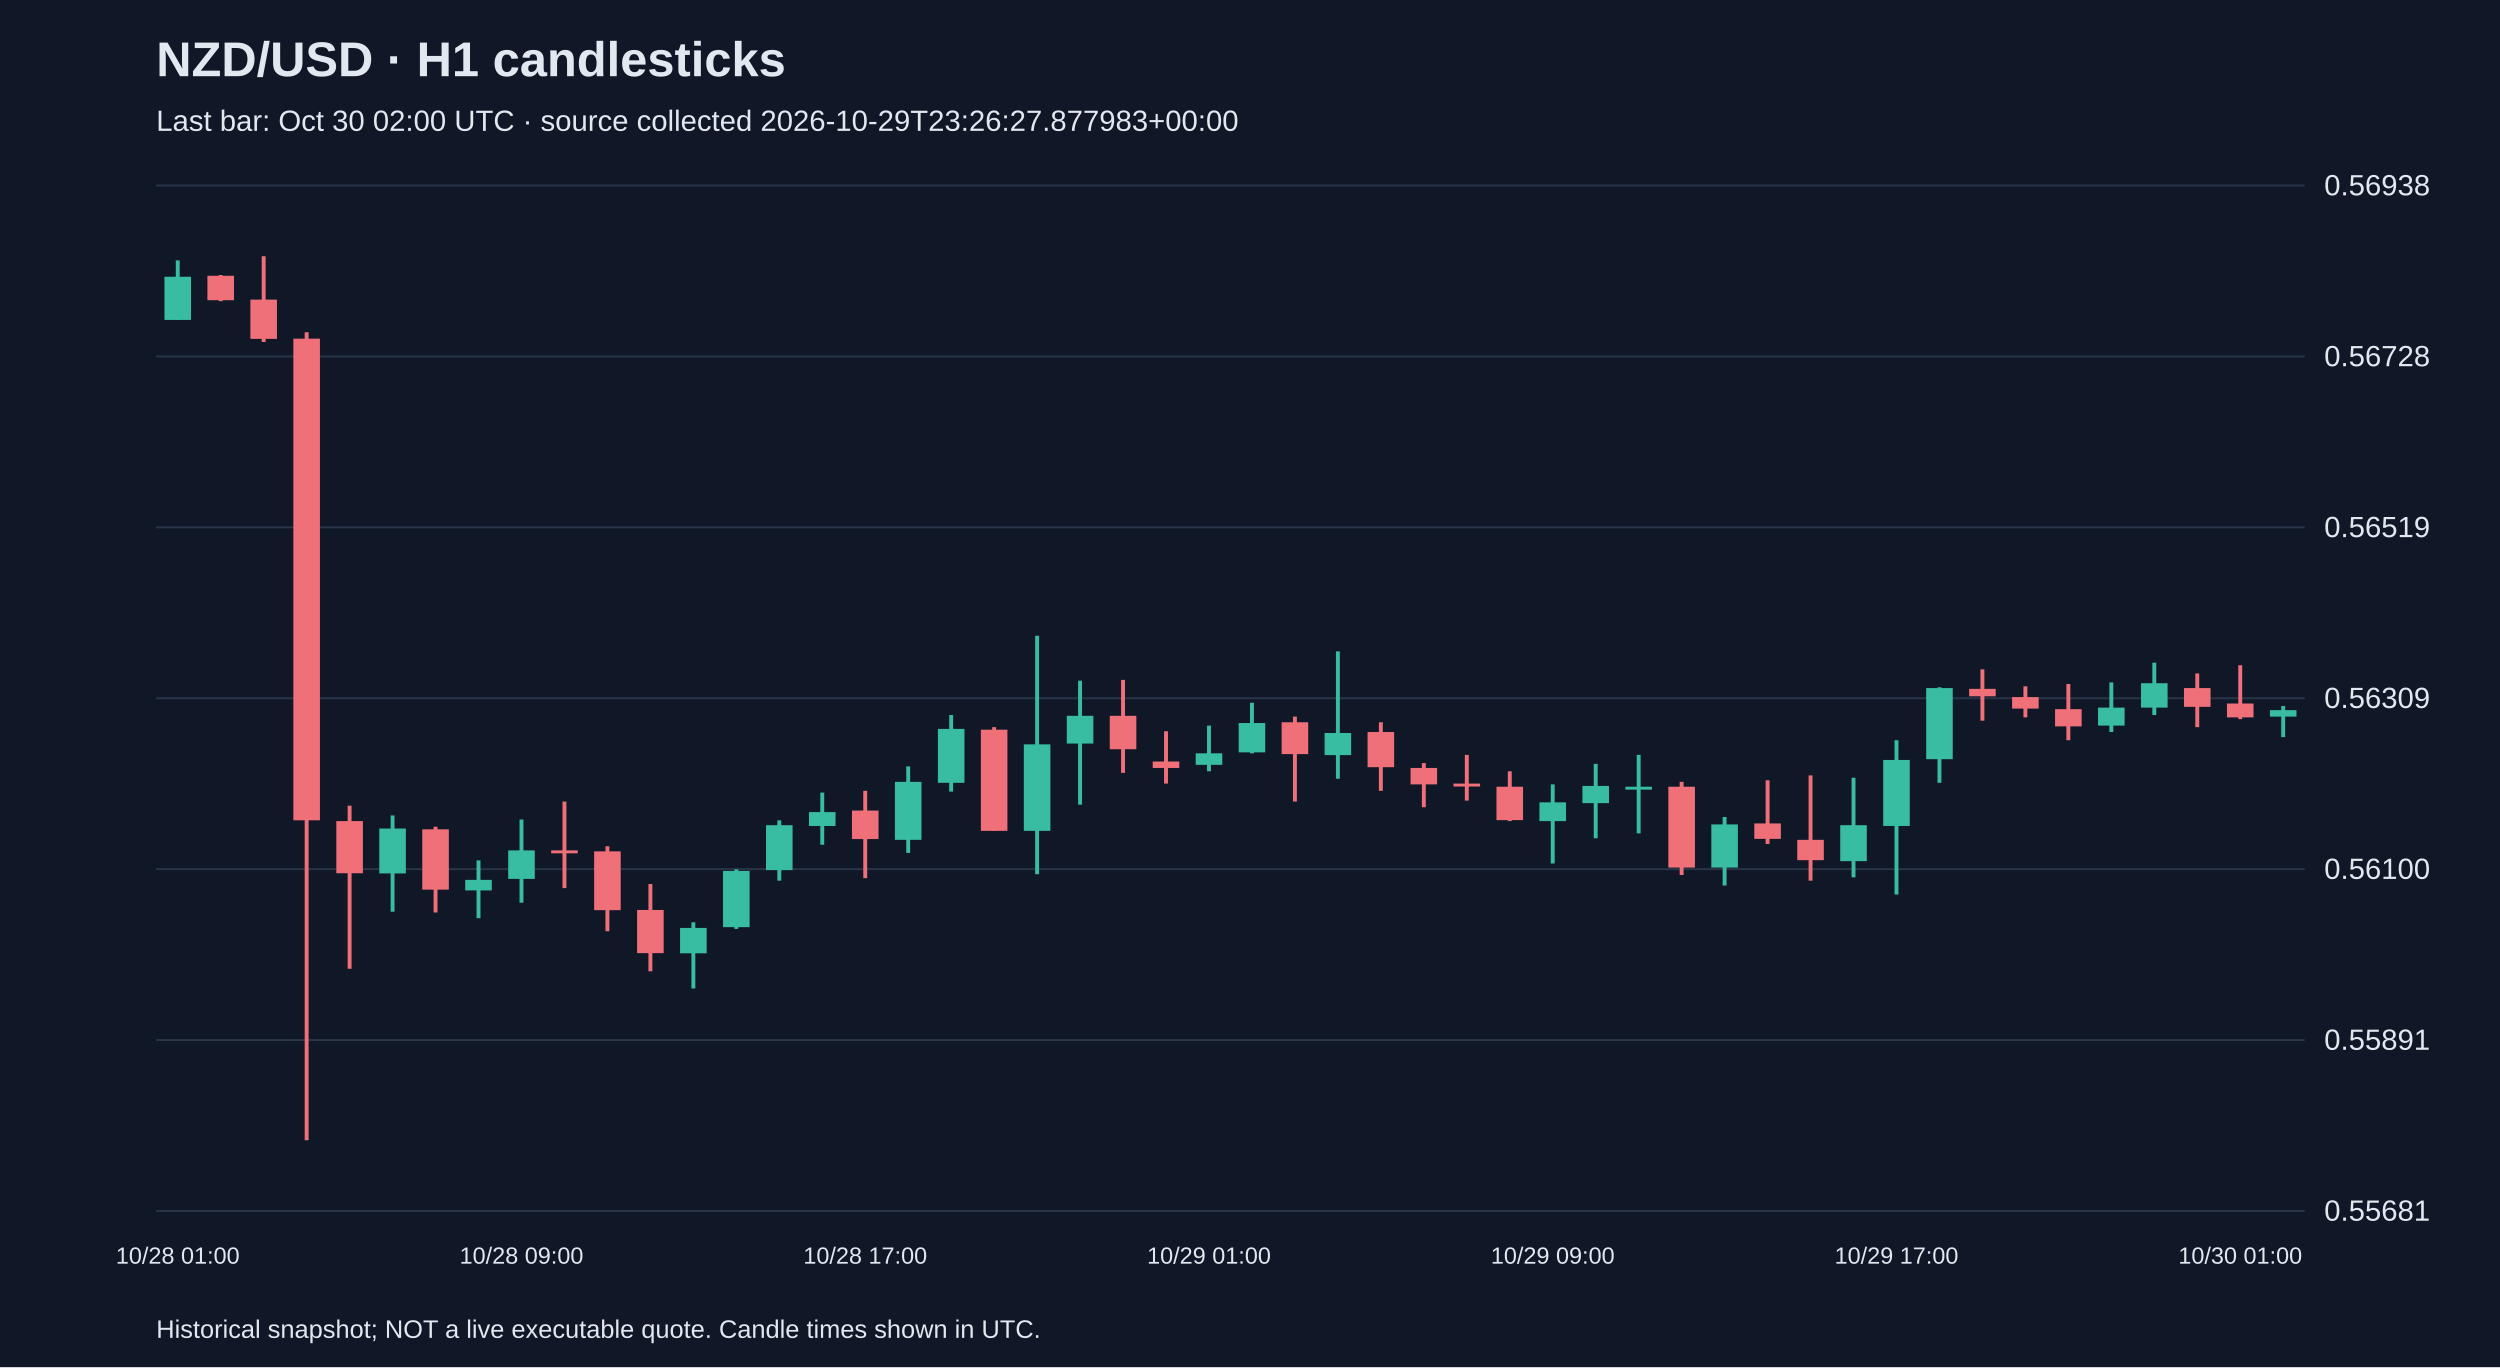
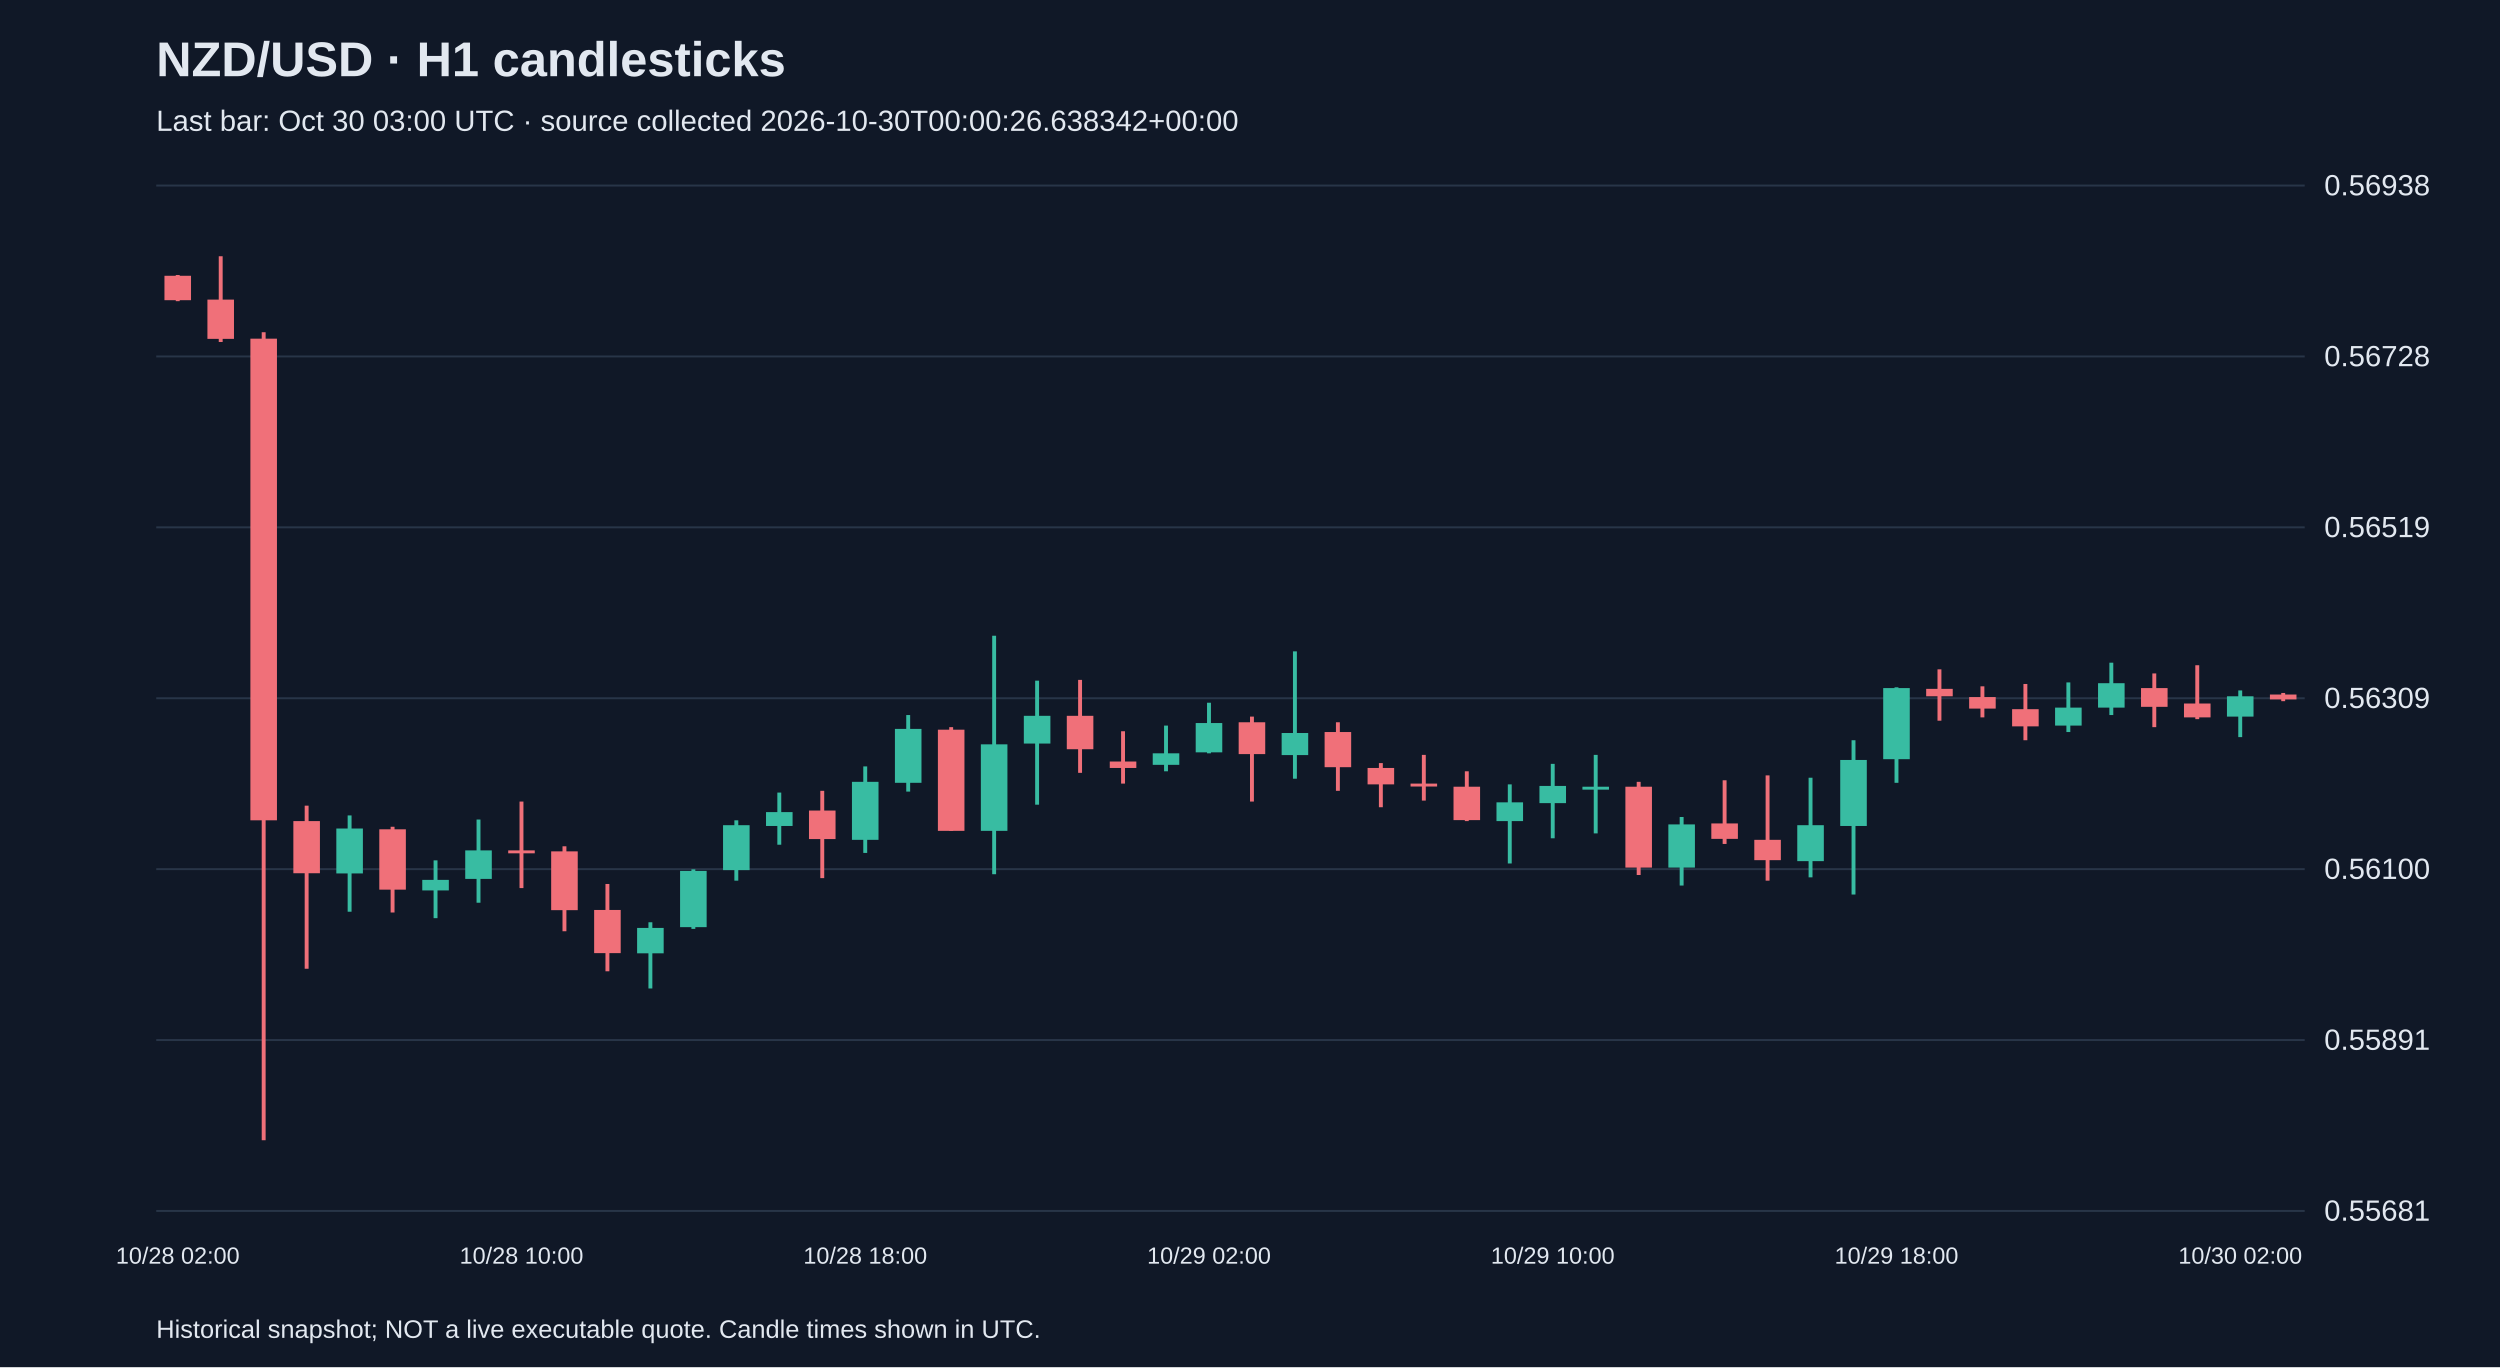
<svg xmlns="http://www.w3.org/2000/svg" viewBox="0 0 1280 700">
  <rect width="100%" height="100%" fill="#101827" />
  <style>text{font-family:Arial,sans-serif;fill:#e2e8f0}</style>
  <text x="80" y="39" font-size="25" font-weight="bold">NZD/USD · H1 candlesticks</text>
-   <text x="80" y="67" font-size="15" fill="#a6b1c5">Last bar: Oct 30 02:00 UTC · source collected 2026-10-29T23:26:27.877983+00:00</text>
+   <text x="80" y="67" font-size="15" fill="#a6b1c5">Last bar: Oct 30 03:00 UTC · source collected 2026-10-30T00:00:26.638342+00:00</text>
  <line x1="80" y1="620.0" x2="1180" y2="620.0" stroke="#283548" />
  <text x="1190" y="625.0" font-size="15">0.55681</text>
  <line x1="80" y1="532.5" x2="1180" y2="532.5" stroke="#283548" />
  <text x="1190" y="537.5" font-size="15">0.55891</text>
  <line x1="80" y1="445.0" x2="1180" y2="445.0" stroke="#283548" />
  <text x="1190" y="450.0" font-size="15">0.56100</text>
  <line x1="80" y1="357.5" x2="1180" y2="357.5" stroke="#283548" />
  <text x="1190" y="362.5" font-size="15">0.56309</text>
  <line x1="80" y1="270.0" x2="1180" y2="270.0" stroke="#283548" />
  <text x="1190" y="275.0" font-size="15">0.56519</text>
  <line x1="80" y1="182.5" x2="1180" y2="182.5" stroke="#283548" />
  <text x="1190" y="187.5" font-size="15">0.56728</text>
  <line x1="80" y1="95.0" x2="1180" y2="95.0" stroke="#283548" />
  <text x="1190" y="100.0" font-size="15">0.56938</text>
-   <line x1="91.0" y1="133.3" x2="91.0" y2="163.8" stroke="#38bca2" stroke-width="2" />
-   <rect x="84.2" y="141.7" width="13.6" height="22.1" fill="#38bca2" />
-   <text x="91.0" y="647" text-anchor="middle" font-size="12">10/28 01:00</text>
-   <line x1="113.0" y1="140.8" x2="113.0" y2="154.2" stroke="#f07079" stroke-width="2" />
-   <rect x="106.2" y="141.2" width="13.6" height="12.5" fill="#f07079" />
-   <line x1="135.0" y1="131.2" x2="135.0" y2="175.1" stroke="#f07079" stroke-width="2" />
-   <rect x="128.2" y="153.4" width="13.6" height="20.1" fill="#f07079" />
-   <line x1="157.0" y1="170.1" x2="157.0" y2="583.8" stroke="#f07079" stroke-width="2" />
-   <rect x="150.2" y="173.4" width="13.6" height="246.6" fill="#f07079" />
-   <line x1="179.0" y1="412.5" x2="179.0" y2="496.0" stroke="#f07079" stroke-width="2" />
-   <rect x="172.2" y="420.4" width="13.6" height="26.7" fill="#f07079" />
-   <line x1="201.0" y1="417.5" x2="201.0" y2="466.8" stroke="#38bca2" stroke-width="2" />
-   <rect x="194.2" y="424.2" width="13.6" height="23.0" fill="#38bca2" />
-   <line x1="223.0" y1="423.3" x2="223.0" y2="467.2" stroke="#f07079" stroke-width="2" />
-   <rect x="216.2" y="424.6" width="13.6" height="30.9" fill="#f07079" />
-   <line x1="245.0" y1="440.5" x2="245.0" y2="470.1" stroke="#38bca2" stroke-width="2" />
-   <rect x="238.2" y="450.5" width="13.6" height="5.4" fill="#38bca2" />
-   <line x1="267.0" y1="419.6" x2="267.0" y2="462.2" stroke="#38bca2" stroke-width="2" />
-   <rect x="260.2" y="435.4" width="13.6" height="14.6" fill="#38bca2" />
-   <text x="267.0" y="647" text-anchor="middle" font-size="12">10/28 09:00</text>
-   <line x1="289.0" y1="410.4" x2="289.0" y2="454.7" stroke="#f07079" stroke-width="2" />
-   <rect x="282.2" y="435.4" width="13.6" height="1.5" fill="#f07079" />
-   <line x1="311.0" y1="433.3" x2="311.0" y2="476.8" stroke="#f07079" stroke-width="2" />
-   <rect x="304.2" y="435.9" width="13.6" height="30.1" fill="#f07079" />
-   <line x1="333.0" y1="452.6" x2="333.0" y2="497.3" stroke="#f07079" stroke-width="2" />
-   <rect x="326.2" y="465.9" width="13.6" height="22.1" fill="#f07079" />
-   <line x1="355.0" y1="472.2" x2="355.0" y2="506.1" stroke="#38bca2" stroke-width="2" />
-   <rect x="348.2" y="475.1" width="13.6" height="13.0" fill="#38bca2" />
-   <line x1="377.0" y1="445.1" x2="377.0" y2="475.6" stroke="#38bca2" stroke-width="2" />
-   <rect x="370.2" y="445.9" width="13.6" height="28.8" fill="#38bca2" />
-   <line x1="399.0" y1="420.0" x2="399.0" y2="450.9" stroke="#38bca2" stroke-width="2" />
-   <rect x="392.2" y="422.5" width="13.6" height="23.0" fill="#38bca2" />
-   <line x1="421.0" y1="405.8" x2="421.0" y2="432.5" stroke="#38bca2" stroke-width="2" />
-   <rect x="414.2" y="415.8" width="13.6" height="7.1" fill="#38bca2" />
-   <line x1="443.0" y1="404.9" x2="443.0" y2="449.6" stroke="#f07079" stroke-width="2" />
-   <rect x="436.2" y="415.0" width="13.6" height="14.6" fill="#f07079" />
-   <text x="443.0" y="647" text-anchor="middle" font-size="12">10/28 17:00</text>
-   <line x1="465.0" y1="392.4" x2="465.0" y2="436.7" stroke="#38bca2" stroke-width="2" />
-   <rect x="458.2" y="400.3" width="13.6" height="29.7" fill="#38bca2" />
-   <line x1="487.0" y1="366.1" x2="487.0" y2="405.3" stroke="#38bca2" stroke-width="2" />
-   <rect x="480.2" y="373.2" width="13.6" height="27.6" fill="#38bca2" />
-   <line x1="509.0" y1="372.3" x2="509.0" y2="425.4" stroke="#f07079" stroke-width="2" />
-   <rect x="502.2" y="373.6" width="13.6" height="51.8" fill="#f07079" />
-   <line x1="531.0" y1="325.5" x2="531.0" y2="447.6" stroke="#38bca2" stroke-width="2" />
-   <rect x="524.2" y="381.1" width="13.6" height="44.3" fill="#38bca2" />
-   <line x1="553.0" y1="348.5" x2="553.0" y2="412.0" stroke="#38bca2" stroke-width="2" />
-   <rect x="546.2" y="366.5" width="13.6" height="14.2" fill="#38bca2" />
-   <line x1="575.0" y1="348.1" x2="575.0" y2="395.7" stroke="#f07079" stroke-width="2" />
-   <rect x="568.2" y="366.5" width="13.6" height="17.1" fill="#f07079" />
-   <line x1="597.0" y1="374.4" x2="597.0" y2="401.2" stroke="#f07079" stroke-width="2" />
-   <rect x="590.2" y="389.9" width="13.6" height="3.3" fill="#f07079" />
-   <line x1="619.0" y1="371.5" x2="619.0" y2="394.9" stroke="#38bca2" stroke-width="2" />
-   <rect x="612.2" y="385.7" width="13.6" height="5.9" fill="#38bca2" />
-   <text x="619.0" y="647" text-anchor="middle" font-size="12">10/29 01:00</text>
-   <line x1="641.0" y1="359.8" x2="641.0" y2="385.7" stroke="#38bca2" stroke-width="2" />
-   <rect x="634.2" y="370.2" width="13.6" height="15.0" fill="#38bca2" />
-   <line x1="663.0" y1="366.9" x2="663.0" y2="410.4" stroke="#f07079" stroke-width="2" />
-   <rect x="656.2" y="369.8" width="13.6" height="16.3" fill="#f07079" />
-   <line x1="685.0" y1="333.5" x2="685.0" y2="398.7" stroke="#38bca2" stroke-width="2" />
-   <rect x="678.2" y="375.3" width="13.6" height="11.3" fill="#38bca2" />
-   <line x1="707.0" y1="369.8" x2="707.0" y2="404.9" stroke="#f07079" stroke-width="2" />
-   <rect x="700.2" y="374.8" width="13.6" height="18.0" fill="#f07079" />
-   <line x1="729.0" y1="390.7" x2="729.0" y2="413.3" stroke="#f07079" stroke-width="2" />
-   <rect x="722.2" y="393.2" width="13.6" height="8.4" fill="#f07079" />
-   <line x1="751.0" y1="386.5" x2="751.0" y2="409.9" stroke="#f07079" stroke-width="2" />
-   <rect x="744.2" y="401.2" width="13.6" height="1.5" fill="#f07079" />
-   <line x1="773.0" y1="394.9" x2="773.0" y2="420.4" stroke="#f07079" stroke-width="2" />
-   <rect x="766.2" y="402.8" width="13.6" height="17.1" fill="#f07079" />
-   <line x1="795.0" y1="401.6" x2="795.0" y2="442.1" stroke="#38bca2" stroke-width="2" />
-   <rect x="788.2" y="410.8" width="13.6" height="9.6" fill="#38bca2" />
-   <text x="795.0" y="647" text-anchor="middle" font-size="12">10/29 09:00</text>
-   <line x1="817.0" y1="391.1" x2="817.0" y2="429.2" stroke="#38bca2" stroke-width="2" />
-   <rect x="810.2" y="402.4" width="13.6" height="8.8" fill="#38bca2" />
-   <line x1="839.0" y1="386.5" x2="839.0" y2="426.7" stroke="#38bca2" stroke-width="2" />
-   <rect x="832.2" y="402.8" width="13.6" height="1.5" fill="#38bca2" />
-   <line x1="861.0" y1="400.3" x2="861.0" y2="448.0" stroke="#f07079" stroke-width="2" />
-   <rect x="854.2" y="402.8" width="13.6" height="41.4" fill="#f07079" />
-   <line x1="883.0" y1="418.3" x2="883.0" y2="453.4" stroke="#38bca2" stroke-width="2" />
-   <rect x="876.2" y="422.1" width="13.6" height="22.1" fill="#38bca2" />
-   <line x1="905.0" y1="399.5" x2="905.0" y2="432.1" stroke="#f07079" stroke-width="2" />
-   <rect x="898.2" y="421.6" width="13.6" height="7.9" fill="#f07079" />
-   <line x1="927.0" y1="397.0" x2="927.0" y2="450.9" stroke="#f07079" stroke-width="2" />
-   <rect x="920.2" y="430.0" width="13.6" height="10.4" fill="#f07079" />
-   <line x1="949.0" y1="398.2" x2="949.0" y2="449.2" stroke="#38bca2" stroke-width="2" />
-   <rect x="942.2" y="422.5" width="13.6" height="18.4" fill="#38bca2" />
-   <line x1="971.0" y1="379.0" x2="971.0" y2="458.0" stroke="#38bca2" stroke-width="2" />
-   <rect x="964.2" y="389.1" width="13.6" height="33.8" fill="#38bca2" />
-   <text x="971.0" y="647" text-anchor="middle" font-size="12">10/29 17:00</text>
-   <line x1="993.0" y1="351.9" x2="993.0" y2="400.8" stroke="#38bca2" stroke-width="2" />
-   <rect x="986.2" y="352.3" width="13.6" height="36.4" fill="#38bca2" />
-   <line x1="1015.0" y1="342.7" x2="1015.0" y2="369.0" stroke="#f07079" stroke-width="2" />
-   <rect x="1008.2" y="352.7" width="13.6" height="3.8" fill="#f07079" />
-   <line x1="1037.0" y1="351.4" x2="1037.0" y2="367.3" stroke="#f07079" stroke-width="2" />
-   <rect x="1030.2" y="356.9" width="13.6" height="5.9" fill="#f07079" />
-   <line x1="1059.0" y1="350.2" x2="1059.0" y2="379.0" stroke="#f07079" stroke-width="2" />
-   <rect x="1052.2" y="363.1" width="13.6" height="8.8" fill="#f07079" />
-   <line x1="1081.0" y1="349.4" x2="1081.0" y2="374.8" stroke="#38bca2" stroke-width="2" />
-   <rect x="1074.2" y="362.3" width="13.6" height="9.2" fill="#38bca2" />
-   <line x1="1103.0" y1="339.3" x2="1103.0" y2="366.1" stroke="#38bca2" stroke-width="2" />
-   <rect x="1096.2" y="349.8" width="13.6" height="12.5" fill="#38bca2" />
-   <line x1="1125.0" y1="344.8" x2="1125.0" y2="372.3" stroke="#f07079" stroke-width="2" />
-   <rect x="1118.2" y="352.3" width="13.6" height="9.6" fill="#f07079" />
-   <line x1="1147.0" y1="340.6" x2="1147.0" y2="368.2" stroke="#f07079" stroke-width="2" />
-   <rect x="1140.2" y="360.2" width="13.6" height="7.1" fill="#f07079" />
-   <text x="1147.0" y="647" text-anchor="middle" font-size="12">10/30 01:00</text>
-   <line x1="1169.0" y1="361.5" x2="1169.0" y2="377.4" stroke="#38bca2" stroke-width="2" />
-   <rect x="1162.2" y="363.6" width="13.6" height="3.3" fill="#38bca2" />
+   <line x1="91.0" y1="140.8" x2="91.0" y2="154.2" stroke="#f07079" stroke-width="2" />
+   <rect x="84.2" y="141.2" width="13.6" height="12.5" fill="#f07079" />
+   <text x="91.0" y="647" text-anchor="middle" font-size="12">10/28 02:00</text>
+   <line x1="113.0" y1="131.2" x2="113.0" y2="175.1" stroke="#f07079" stroke-width="2" />
+   <rect x="106.2" y="153.4" width="13.6" height="20.1" fill="#f07079" />
+   <line x1="135.0" y1="170.1" x2="135.0" y2="583.8" stroke="#f07079" stroke-width="2" />
+   <rect x="128.2" y="173.4" width="13.6" height="246.6" fill="#f07079" />
+   <line x1="157.0" y1="412.5" x2="157.0" y2="496.0" stroke="#f07079" stroke-width="2" />
+   <rect x="150.2" y="420.4" width="13.6" height="26.7" fill="#f07079" />
+   <line x1="179.0" y1="417.5" x2="179.0" y2="466.8" stroke="#38bca2" stroke-width="2" />
+   <rect x="172.2" y="424.2" width="13.6" height="23.0" fill="#38bca2" />
+   <line x1="201.0" y1="423.3" x2="201.0" y2="467.2" stroke="#f07079" stroke-width="2" />
+   <rect x="194.2" y="424.6" width="13.6" height="30.9" fill="#f07079" />
+   <line x1="223.0" y1="440.5" x2="223.0" y2="470.1" stroke="#38bca2" stroke-width="2" />
+   <rect x="216.2" y="450.5" width="13.6" height="5.4" fill="#38bca2" />
+   <line x1="245.0" y1="419.6" x2="245.0" y2="462.2" stroke="#38bca2" stroke-width="2" />
+   <rect x="238.2" y="435.4" width="13.6" height="14.6" fill="#38bca2" />
+   <line x1="267.0" y1="410.4" x2="267.0" y2="454.7" stroke="#f07079" stroke-width="2" />
+   <rect x="260.2" y="435.4" width="13.6" height="1.5" fill="#f07079" />
+   <text x="267.0" y="647" text-anchor="middle" font-size="12">10/28 10:00</text>
+   <line x1="289.0" y1="433.3" x2="289.0" y2="476.8" stroke="#f07079" stroke-width="2" />
+   <rect x="282.2" y="435.9" width="13.6" height="30.1" fill="#f07079" />
+   <line x1="311.0" y1="452.6" x2="311.0" y2="497.3" stroke="#f07079" stroke-width="2" />
+   <rect x="304.2" y="465.9" width="13.6" height="22.1" fill="#f07079" />
+   <line x1="333.0" y1="472.2" x2="333.0" y2="506.1" stroke="#38bca2" stroke-width="2" />
+   <rect x="326.2" y="475.1" width="13.6" height="13.0" fill="#38bca2" />
+   <line x1="355.0" y1="445.1" x2="355.0" y2="475.6" stroke="#38bca2" stroke-width="2" />
+   <rect x="348.2" y="445.9" width="13.6" height="28.8" fill="#38bca2" />
+   <line x1="377.0" y1="420.0" x2="377.0" y2="450.9" stroke="#38bca2" stroke-width="2" />
+   <rect x="370.2" y="422.5" width="13.6" height="23.0" fill="#38bca2" />
+   <line x1="399.0" y1="405.8" x2="399.0" y2="432.5" stroke="#38bca2" stroke-width="2" />
+   <rect x="392.2" y="415.8" width="13.6" height="7.1" fill="#38bca2" />
+   <line x1="421.0" y1="404.9" x2="421.0" y2="449.6" stroke="#f07079" stroke-width="2" />
+   <rect x="414.2" y="415.0" width="13.6" height="14.6" fill="#f07079" />
+   <line x1="443.0" y1="392.4" x2="443.0" y2="436.7" stroke="#38bca2" stroke-width="2" />
+   <rect x="436.2" y="400.3" width="13.6" height="29.7" fill="#38bca2" />
+   <text x="443.0" y="647" text-anchor="middle" font-size="12">10/28 18:00</text>
+   <line x1="465.0" y1="366.1" x2="465.0" y2="405.3" stroke="#38bca2" stroke-width="2" />
+   <rect x="458.2" y="373.2" width="13.6" height="27.6" fill="#38bca2" />
+   <line x1="487.0" y1="372.3" x2="487.0" y2="425.4" stroke="#f07079" stroke-width="2" />
+   <rect x="480.2" y="373.6" width="13.6" height="51.8" fill="#f07079" />
+   <line x1="509.0" y1="325.5" x2="509.0" y2="447.6" stroke="#38bca2" stroke-width="2" />
+   <rect x="502.2" y="381.1" width="13.6" height="44.3" fill="#38bca2" />
+   <line x1="531.0" y1="348.5" x2="531.0" y2="412.0" stroke="#38bca2" stroke-width="2" />
+   <rect x="524.2" y="366.5" width="13.6" height="14.2" fill="#38bca2" />
+   <line x1="553.0" y1="348.1" x2="553.0" y2="395.7" stroke="#f07079" stroke-width="2" />
+   <rect x="546.2" y="366.5" width="13.6" height="17.1" fill="#f07079" />
+   <line x1="575.0" y1="374.4" x2="575.0" y2="401.2" stroke="#f07079" stroke-width="2" />
+   <rect x="568.2" y="389.9" width="13.6" height="3.3" fill="#f07079" />
+   <line x1="597.0" y1="371.5" x2="597.0" y2="394.9" stroke="#38bca2" stroke-width="2" />
+   <rect x="590.2" y="385.7" width="13.6" height="5.9" fill="#38bca2" />
+   <line x1="619.0" y1="359.8" x2="619.0" y2="385.7" stroke="#38bca2" stroke-width="2" />
+   <rect x="612.2" y="370.2" width="13.6" height="15.0" fill="#38bca2" />
+   <text x="619.0" y="647" text-anchor="middle" font-size="12">10/29 02:00</text>
+   <line x1="641.0" y1="366.9" x2="641.0" y2="410.4" stroke="#f07079" stroke-width="2" />
+   <rect x="634.2" y="369.8" width="13.6" height="16.3" fill="#f07079" />
+   <line x1="663.0" y1="333.5" x2="663.0" y2="398.7" stroke="#38bca2" stroke-width="2" />
+   <rect x="656.2" y="375.3" width="13.6" height="11.3" fill="#38bca2" />
+   <line x1="685.0" y1="369.8" x2="685.0" y2="404.9" stroke="#f07079" stroke-width="2" />
+   <rect x="678.2" y="374.8" width="13.6" height="18.0" fill="#f07079" />
+   <line x1="707.0" y1="390.7" x2="707.0" y2="413.3" stroke="#f07079" stroke-width="2" />
+   <rect x="700.2" y="393.2" width="13.6" height="8.4" fill="#f07079" />
+   <line x1="729.0" y1="386.5" x2="729.0" y2="409.9" stroke="#f07079" stroke-width="2" />
+   <rect x="722.2" y="401.2" width="13.6" height="1.5" fill="#f07079" />
+   <line x1="751.0" y1="394.9" x2="751.0" y2="420.4" stroke="#f07079" stroke-width="2" />
+   <rect x="744.2" y="402.8" width="13.6" height="17.1" fill="#f07079" />
+   <line x1="773.0" y1="401.6" x2="773.0" y2="442.1" stroke="#38bca2" stroke-width="2" />
+   <rect x="766.2" y="410.8" width="13.6" height="9.6" fill="#38bca2" />
+   <line x1="795.0" y1="391.1" x2="795.0" y2="429.2" stroke="#38bca2" stroke-width="2" />
+   <rect x="788.2" y="402.4" width="13.6" height="8.8" fill="#38bca2" />
+   <text x="795.0" y="647" text-anchor="middle" font-size="12">10/29 10:00</text>
+   <line x1="817.0" y1="386.5" x2="817.0" y2="426.7" stroke="#38bca2" stroke-width="2" />
+   <rect x="810.2" y="402.8" width="13.6" height="1.5" fill="#38bca2" />
+   <line x1="839.0" y1="400.3" x2="839.0" y2="448.0" stroke="#f07079" stroke-width="2" />
+   <rect x="832.2" y="402.8" width="13.6" height="41.4" fill="#f07079" />
+   <line x1="861.0" y1="418.3" x2="861.0" y2="453.4" stroke="#38bca2" stroke-width="2" />
+   <rect x="854.2" y="422.1" width="13.6" height="22.1" fill="#38bca2" />
+   <line x1="883.0" y1="399.5" x2="883.0" y2="432.1" stroke="#f07079" stroke-width="2" />
+   <rect x="876.2" y="421.6" width="13.6" height="7.9" fill="#f07079" />
+   <line x1="905.0" y1="397.0" x2="905.0" y2="450.9" stroke="#f07079" stroke-width="2" />
+   <rect x="898.2" y="430.0" width="13.6" height="10.4" fill="#f07079" />
+   <line x1="927.0" y1="398.2" x2="927.0" y2="449.2" stroke="#38bca2" stroke-width="2" />
+   <rect x="920.2" y="422.5" width="13.6" height="18.4" fill="#38bca2" />
+   <line x1="949.0" y1="379.0" x2="949.0" y2="458.0" stroke="#38bca2" stroke-width="2" />
+   <rect x="942.2" y="389.1" width="13.6" height="33.8" fill="#38bca2" />
+   <line x1="971.0" y1="351.9" x2="971.0" y2="400.8" stroke="#38bca2" stroke-width="2" />
+   <rect x="964.2" y="352.3" width="13.6" height="36.4" fill="#38bca2" />
+   <text x="971.0" y="647" text-anchor="middle" font-size="12">10/29 18:00</text>
+   <line x1="993.0" y1="342.7" x2="993.0" y2="369.0" stroke="#f07079" stroke-width="2" />
+   <rect x="986.2" y="352.7" width="13.6" height="3.8" fill="#f07079" />
+   <line x1="1015.0" y1="351.4" x2="1015.0" y2="367.3" stroke="#f07079" stroke-width="2" />
+   <rect x="1008.2" y="356.9" width="13.6" height="5.9" fill="#f07079" />
+   <line x1="1037.0" y1="350.2" x2="1037.0" y2="379.0" stroke="#f07079" stroke-width="2" />
+   <rect x="1030.2" y="363.1" width="13.6" height="8.8" fill="#f07079" />
+   <line x1="1059.0" y1="349.4" x2="1059.0" y2="374.8" stroke="#38bca2" stroke-width="2" />
+   <rect x="1052.2" y="362.3" width="13.6" height="9.2" fill="#38bca2" />
+   <line x1="1081.0" y1="339.3" x2="1081.0" y2="366.1" stroke="#38bca2" stroke-width="2" />
+   <rect x="1074.2" y="349.8" width="13.6" height="12.5" fill="#38bca2" />
+   <line x1="1103.0" y1="344.8" x2="1103.0" y2="372.3" stroke="#f07079" stroke-width="2" />
+   <rect x="1096.2" y="352.3" width="13.6" height="9.6" fill="#f07079" />
+   <line x1="1125.0" y1="340.6" x2="1125.0" y2="368.2" stroke="#f07079" stroke-width="2" />
+   <rect x="1118.2" y="360.2" width="13.6" height="7.1" fill="#f07079" />
+   <line x1="1147.0" y1="353.5" x2="1147.0" y2="377.4" stroke="#38bca2" stroke-width="2" />
+   <rect x="1140.2" y="356.5" width="13.6" height="10.4" fill="#38bca2" />
+   <text x="1147.0" y="647" text-anchor="middle" font-size="12">10/30 02:00</text>
+   <line x1="1169.0" y1="354.8" x2="1169.0" y2="359.0" stroke="#f07079" stroke-width="2" />
+   <rect x="1162.2" y="355.6" width="13.6" height="2.5" fill="#f07079" />
  <text x="80" y="685" font-size="13">Historical snapshot; NOT a live executable quote. Candle times shown in UTC.</text>
</svg>
